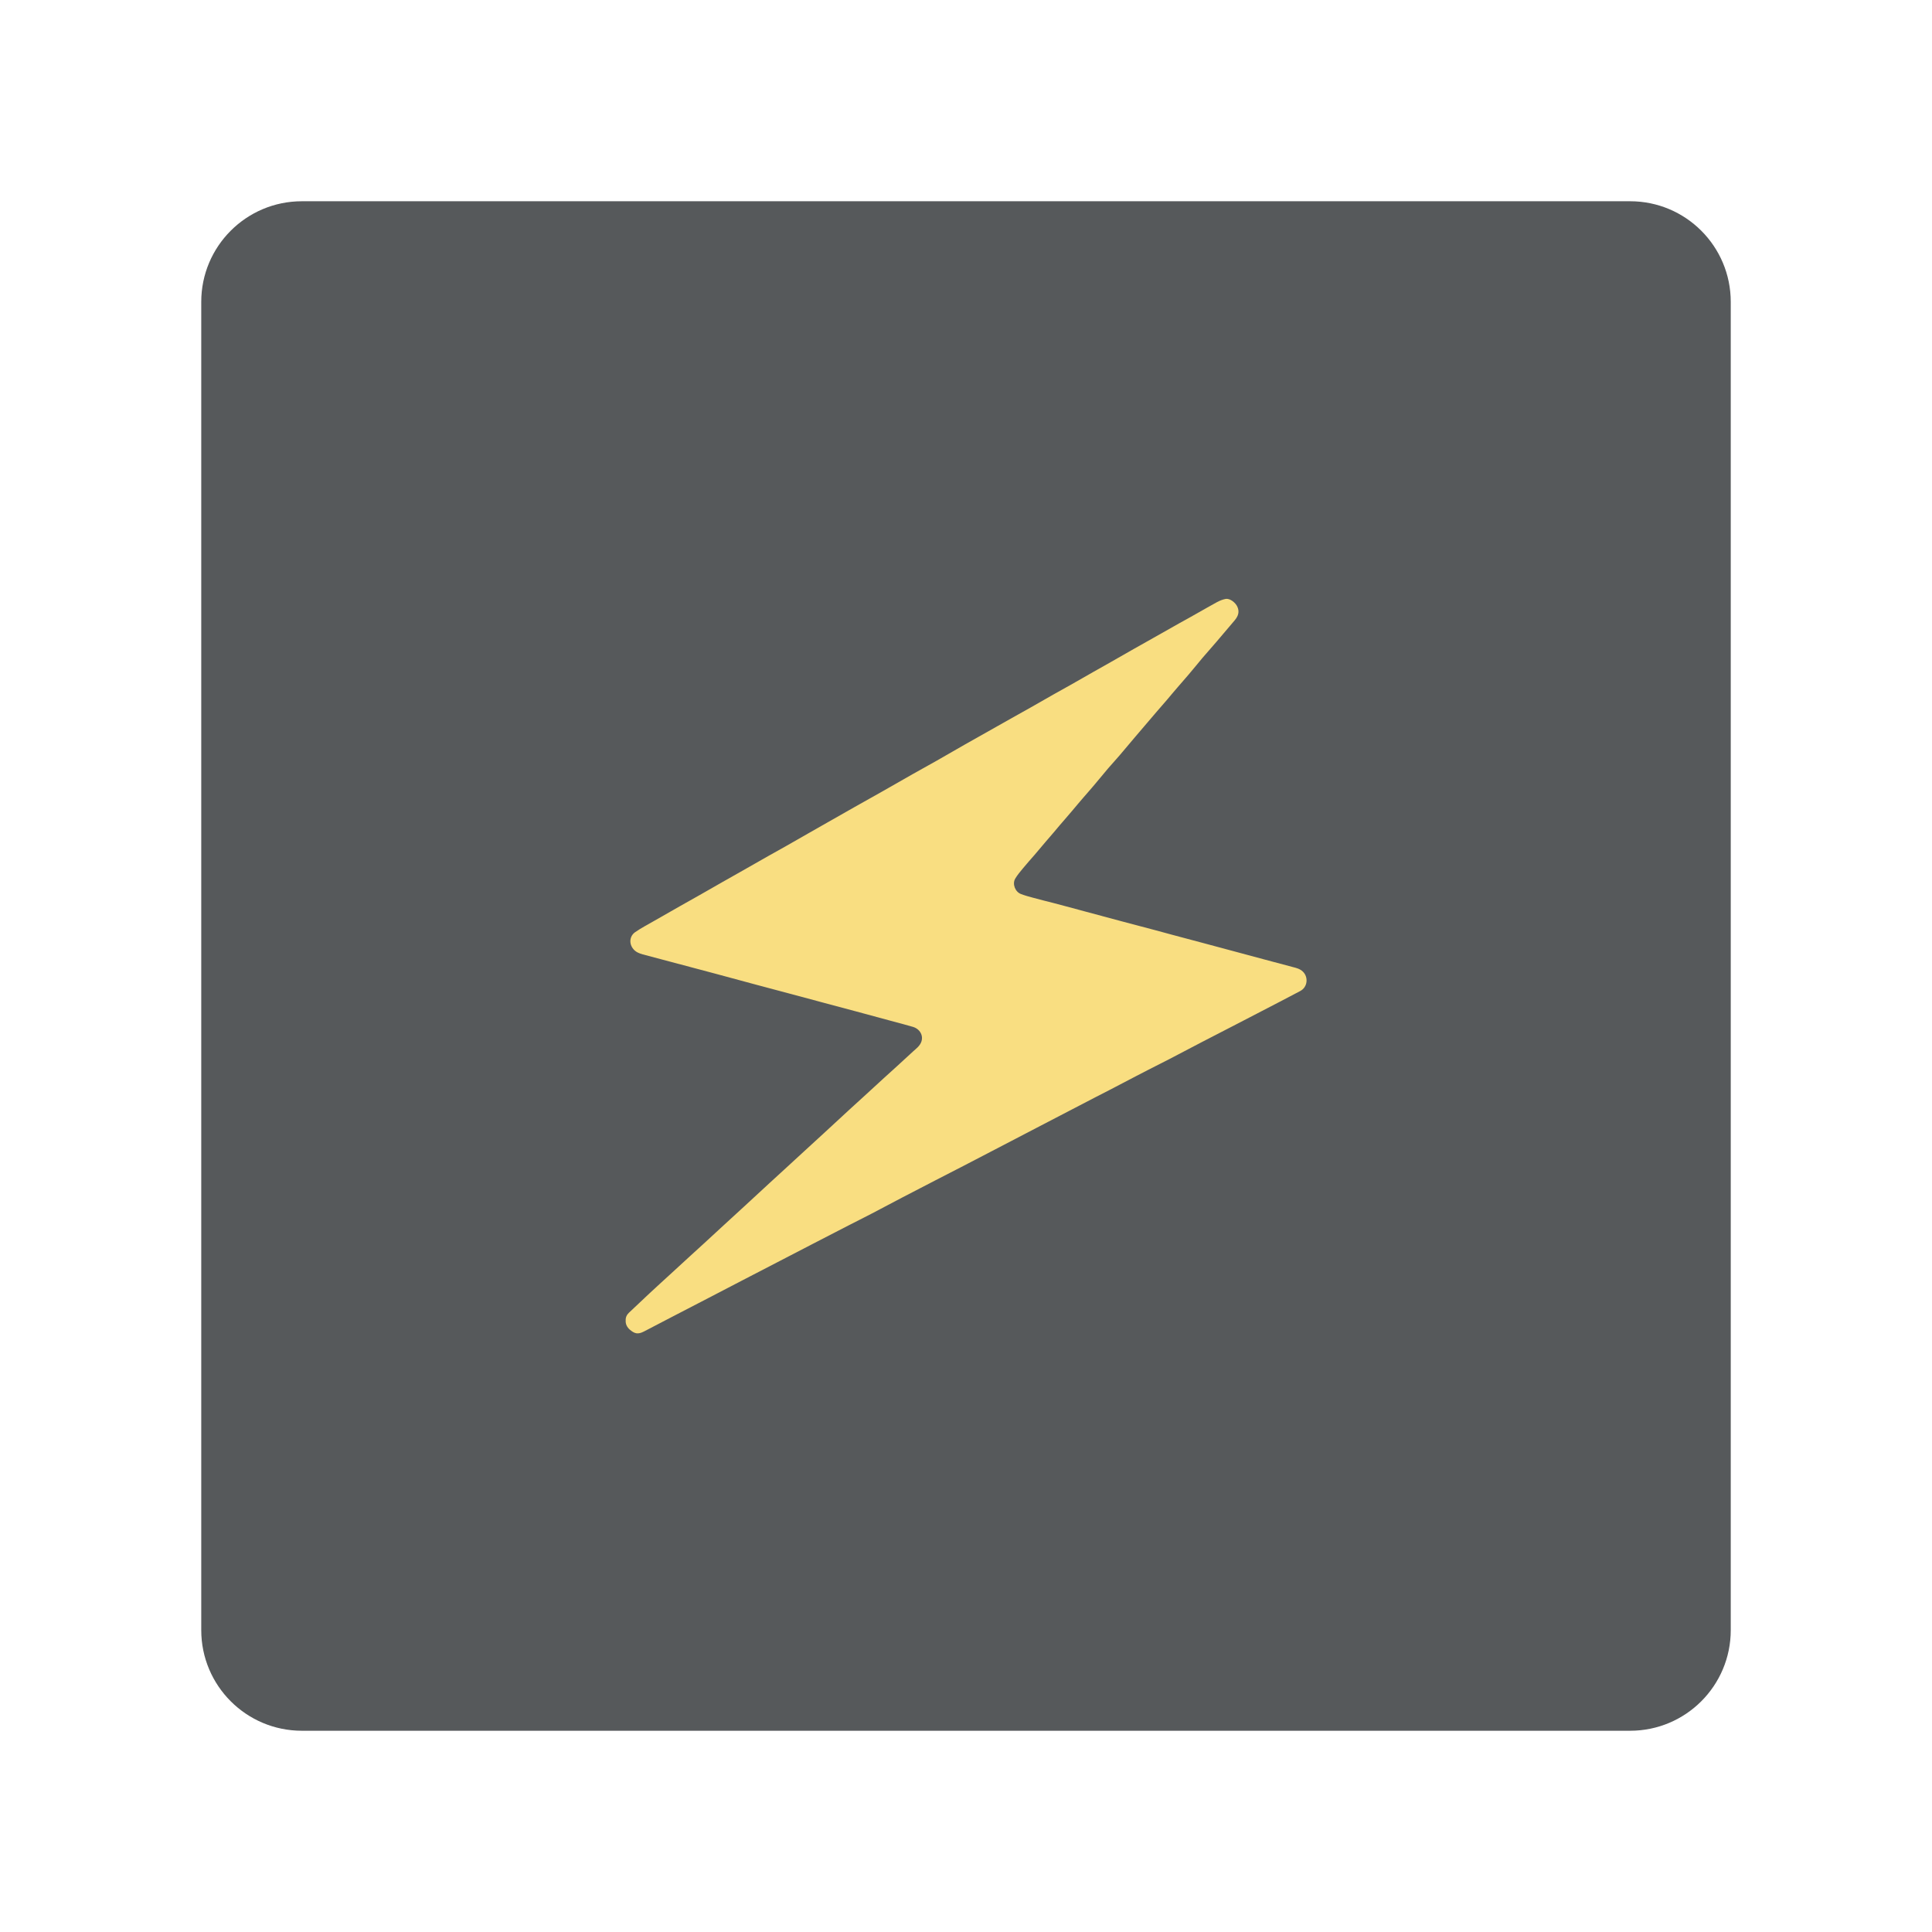
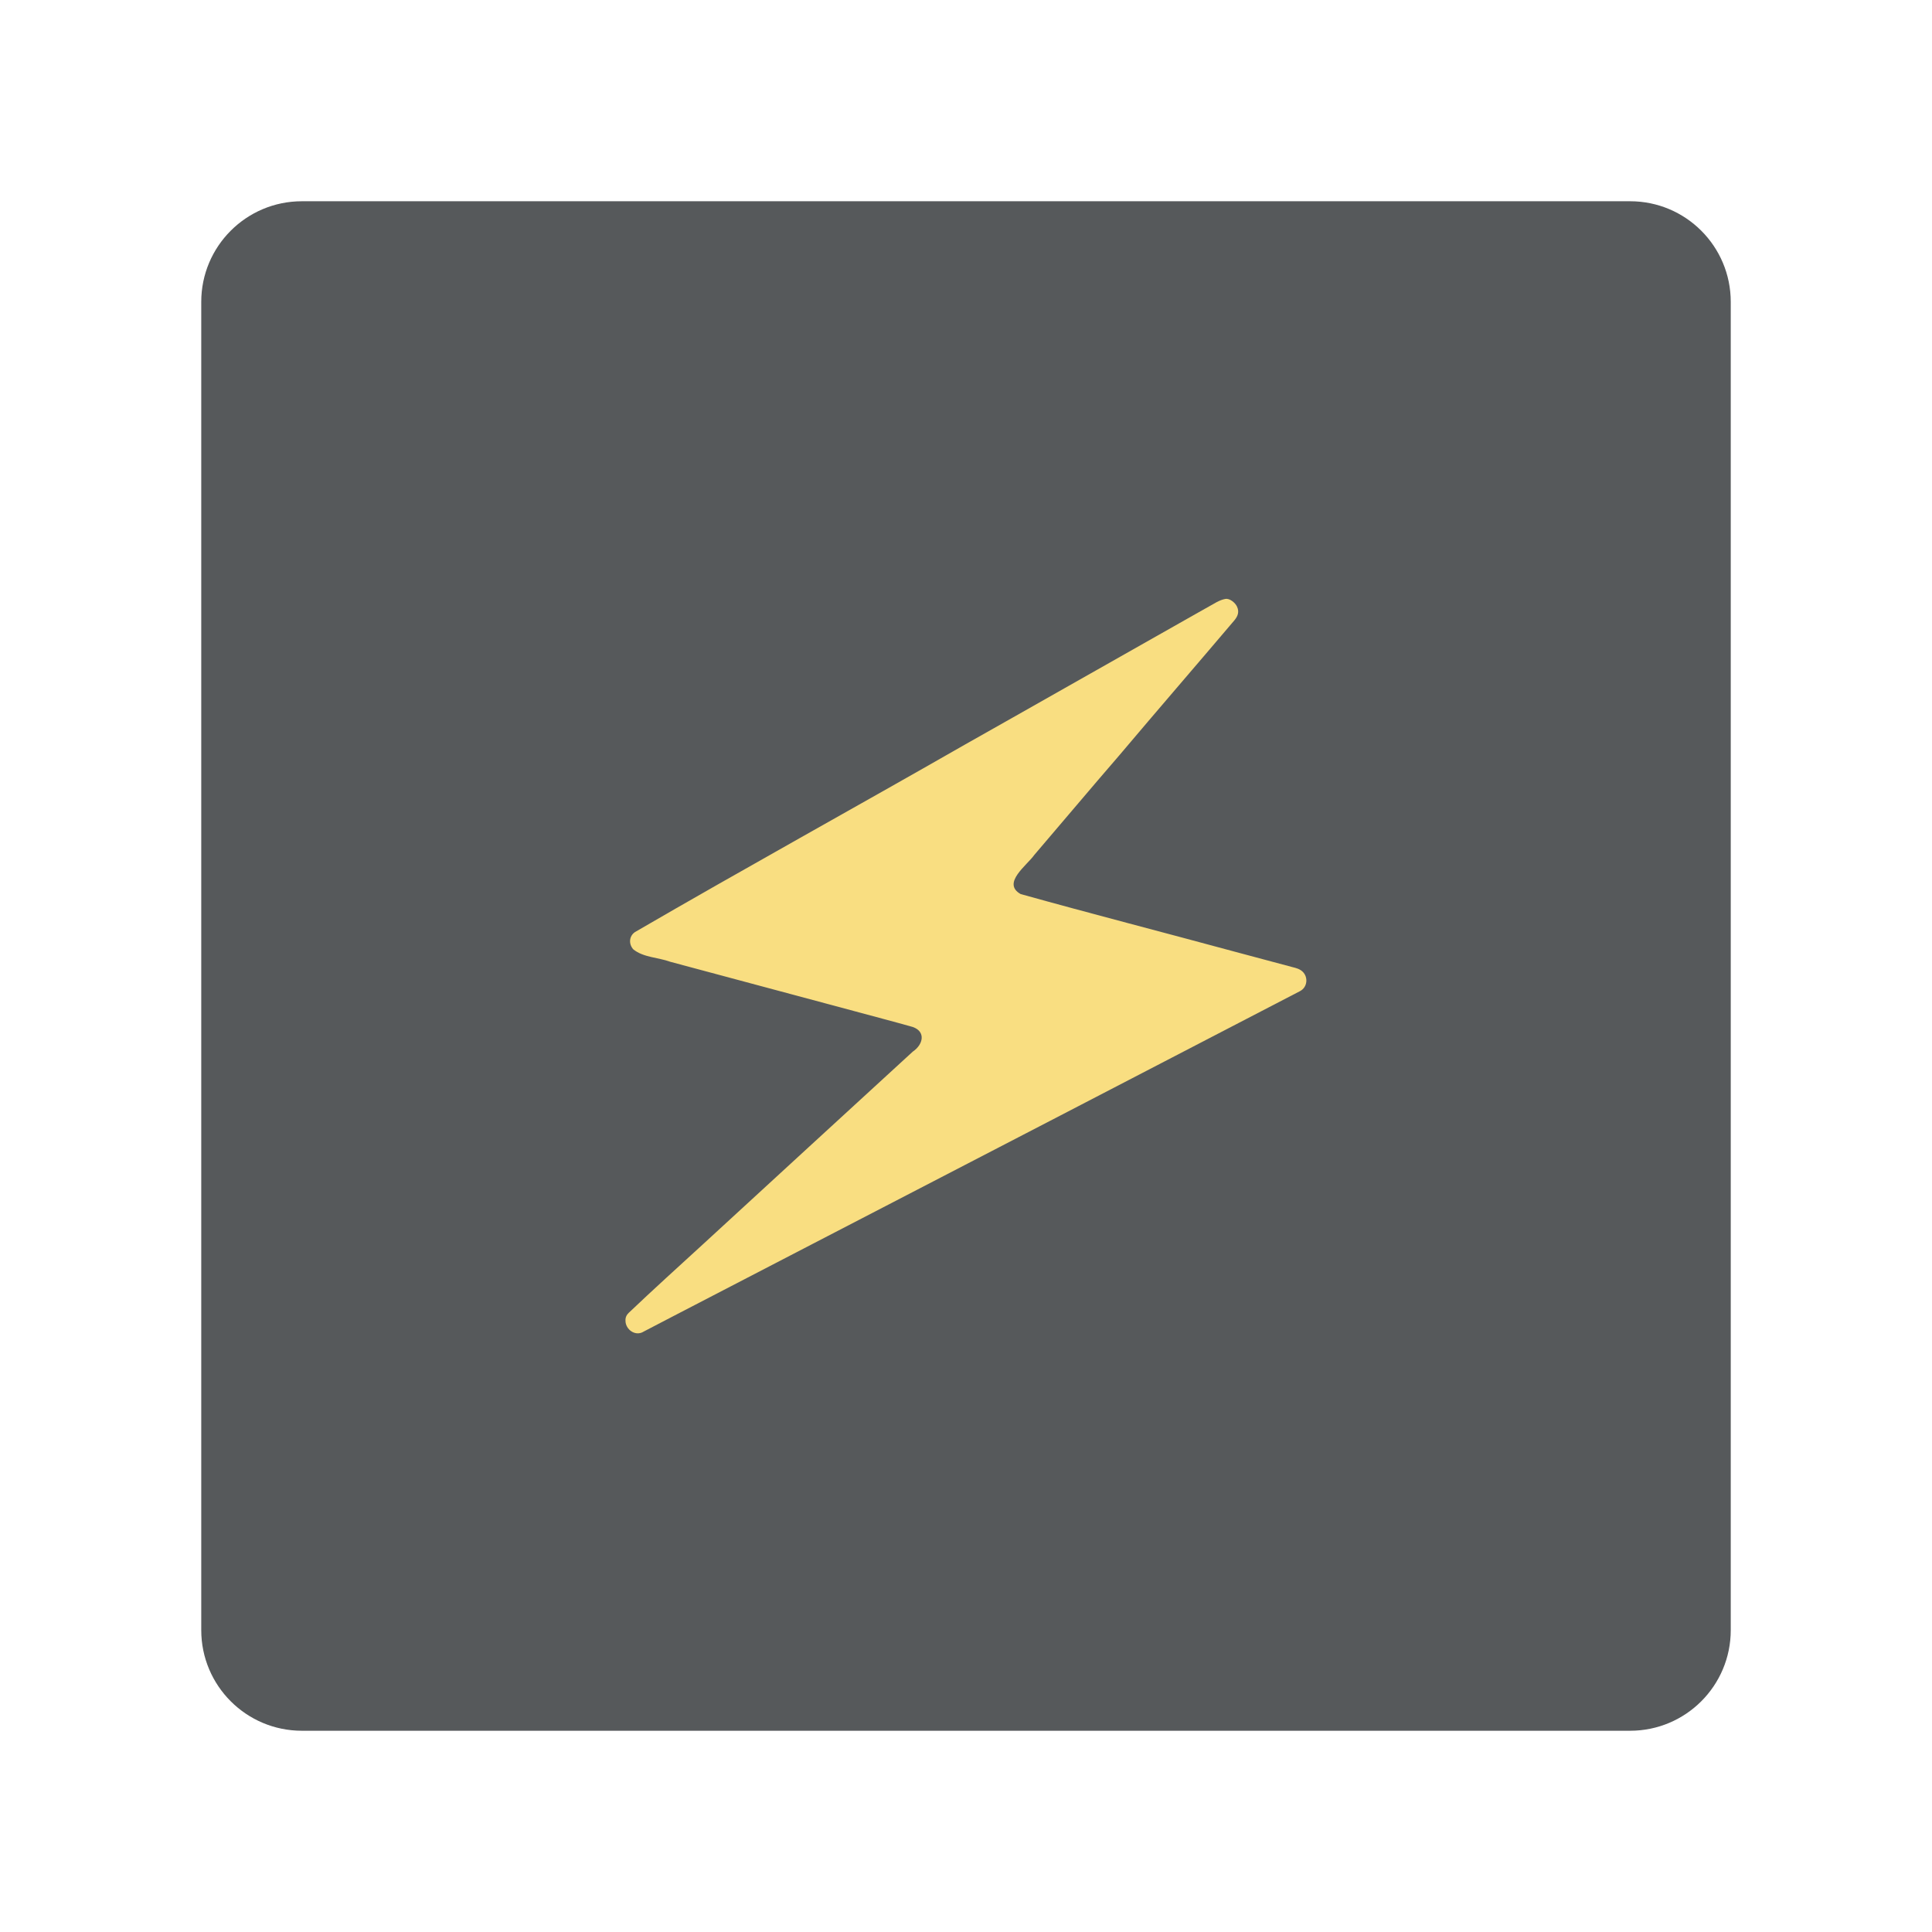
- <svg xmlns="http://www.w3.org/2000/svg" id="uuid-1c200ec6-8dc8-4bda-bb10-bb2698e30d3c" width="192" height="192" viewBox="0 0 192 192">
-   <g id="uuid-6fac1add-9979-4882-8867-a1045e71bed3">
-     <g id="uuid-49bfba82-7b2f-49db-8ac4-8165bc2ed1fb">
+ <svg xmlns="http://www.w3.org/2000/svg" id="uuid-eeb4833d-bdc7-481c-b319-80356882f4d8" width="192" height="192" viewBox="0 0 192 192">
+   <g id="uuid-e55bb289-6e83-48de-8dcb-4c1bd6b77393">
+     <g id="uuid-1671c05b-0a30-4d34-82be-26284c81bc27">
      <rect x="20" y="20" width="152" height="152" rx="10" ry="10" fill="#56595b" stroke-width="0" />
-       <path d="m95.87,74c-.93.53-1.85,1.06-2.77,1.59-.78.44-1.57.88-2.36,1.32-1.07.61-2.14,1.22-3.21,1.83-.86.49-1.72.97-2.58,1.45-.91.51-1.81,1.03-2.71,1.54-.63.36-1.26.71-1.88,1.07-.75.43-1.49.85-2.24,1.28-.58.33-1.17.65-1.75.98-.87.49-1.74.99-2.6,1.48-.66.37-1.32.74-1.98,1.12-.75.42-1.49.85-2.24,1.28-.66.37-1.32.74-1.97,1.11-.85.48-1.69.96-2.54,1.45-.64.37-1.3.71-1.91,1.13-.57.39-.65,1.16-.17,1.71.25.29.58.41.93.51.92.24,1.84.49,2.75.73,1.47.39,2.93.78,4.4,1.17,1.37.37,2.74.74,4.11,1.11,1.06.29,2.13.56,3.19.85,1.18.32,2.36.64,3.54.95,1.04.28,2.08.56,3.11.83,1.17.31,2.34.63,3.51.95.74.2,1.49.39,2.23.61.81.24,1.22,1.14.59,1.89-.17.21-.39.37-.59.56-.53.49-1.06.98-1.6,1.47-.42.38-.85.76-1.27,1.15-.69.63-1.37,1.26-2.06,1.89-.45.41-.9.82-1.35,1.23-.87.8-1.74,1.6-2.6,2.4-.64.59-1.28,1.18-1.93,1.77-.66.61-1.32,1.22-1.98,1.82-.47.43-.95.87-1.42,1.3-.87.8-1.73,1.6-2.6,2.4-.64.59-1.29,1.18-1.93,1.77-.68.62-1.35,1.25-2.03,1.87-.45.42-.91.83-1.37,1.25-.69.63-1.37,1.26-2.06,1.89-.65.6-1.31,1.19-1.96,1.8-.69.64-1.38,1.29-2.07,1.95-.21.2-.34.46-.32.78-.02.35.14.66.4.89.48.41.8.51,1.42.19.96-.5,1.92-1,2.88-1.5,1.19-.62,2.38-1.23,3.57-1.85,1.08-.56,2.16-1.12,3.23-1.68,1.47-.76,2.94-1.53,4.42-2.29.91-.47,1.82-.95,2.74-1.42,1.15-.6,2.3-1.19,3.45-1.78.79-.41,1.59-.8,2.37-1.21.99-.52,1.98-1.05,2.98-1.57,1.1-.57,2.2-1.14,3.3-1.71.92-.47,1.84-.94,2.76-1.42.92-.48,1.85-.96,2.77-1.44,1.52-.79,3.03-1.58,4.55-2.37,1.07-.56,2.14-1.11,3.21-1.67.85-.44,1.69-.88,2.54-1.32.95-.49,1.9-.97,2.84-1.47.85-.44,1.69-.89,2.54-1.32.7-.36,1.42-.72,2.12-1.08,1.06-.55,2.11-1.11,3.17-1.66,1.14-.59,2.28-1.18,3.43-1.77,1.43-.74,2.87-1.49,4.3-2.23.68-.35,1.36-.71,2.04-1.07.75-.39.83-1.39.27-1.93-.29-.28-.65-.37-1.02-.46-.95-.26-1.9-.51-2.85-.76-.97-.26-1.94-.52-2.9-.78-1.06-.28-2.11-.57-3.17-.85-1.01-.27-2.03-.54-3.04-.81-.54-.15-1.08-.3-1.62-.44-1.1-.29-2.19-.58-3.29-.87-1.23-.33-2.46-.66-3.69-.99-1.08-.29-2.17-.59-3.25-.87-.66-.17-1.32-.33-1.97-.51-.41-.11-.82-.22-1.21-.37-.58-.21-.89-1-.58-1.53.22-.37.51-.71.79-1.05.37-.45.76-.88,1.14-1.32.37-.43.73-.87,1.1-1.3.26-.31.53-.62.8-.93.36-.43.72-.86,1.09-1.28.26-.31.52-.61.78-.91.35-.41.69-.83,1.05-1.24.36-.42.73-.83,1.09-1.26.46-.54.9-1.09,1.36-1.63.39-.45.79-.89,1.18-1.34.51-.6,1.01-1.2,1.52-1.8.29-.34.58-.68.87-1.02.41-.48.81-.96,1.22-1.43.37-.43.74-.85,1.1-1.27.35-.41.7-.84,1.06-1.25.36-.42.73-.84,1.09-1.26.47-.55.92-1.11,1.38-1.66.46-.54.93-1.06,1.39-1.6.6-.7,1.2-1.41,1.8-2.12.34-.41.51-.84.26-1.37-.17-.37-.7-.83-1.15-.76-.29.05-.58.17-.85.31-.65.35-1.29.73-1.94,1.09-.59.34-1.19.67-1.79,1-.87.49-1.73.98-2.6,1.47-.66.37-1.32.74-1.97,1.11-.75.43-1.51.86-2.26,1.29-.59.33-1.18.66-1.77,1-.74.42-1.47.84-2.21,1.26-.57.32-1.13.63-1.7.95-.75.43-1.51.86-2.26,1.29-.58.33-1.17.65-1.75.98" fill="#f9de81" stroke-width="0" />
+       <path d="m95.87,74.01c-10.9,6.24-21.91,12.31-32.77,18.62-.57.39-.65,1.16-.17,1.71,1.01.82,2.48.8,3.68,1.24,6.12,1.63,12.23,3.29,18.35,4.92,1.91.52,3.84,1.02,5.75,1.56,1.31.46,1.05,1.74,0,2.45-6.93,6.36-13.86,12.71-20.78,19.08-2.49,2.28-5,4.55-7.45,6.88-.21.2-.34.46-.32.78,0,.88.99,1.6,1.81,1.08.96-.5,1.92-1,2.88-1.5,4.65-2.41,9.31-4.82,13.96-7.24,16.13-8.36,32.26-16.71,48.38-25.09.75-.39.83-1.39.27-1.93-.29-.28-.65-.37-1.02-.46-1.92-.52-3.84-1.02-5.76-1.54-7.08-1.92-14.19-3.75-21.25-5.72-1.91-1.08.63-2.85,1.36-3.89,2.82-3.29,5.6-6.61,8.44-9.89,3.79-4.49,7.64-8.94,11.44-13.42.34-.41.51-.84.26-1.37-.17-.37-.7-.83-1.15-.76-.29.05-.58.17-.85.31-1.25.69-2.48,1.41-3.72,2.1-5.51,3.11-11,6.24-16.51,9.35" fill="#f9de81" stroke-width="0" />
    </g>
  </g>
</svg>
